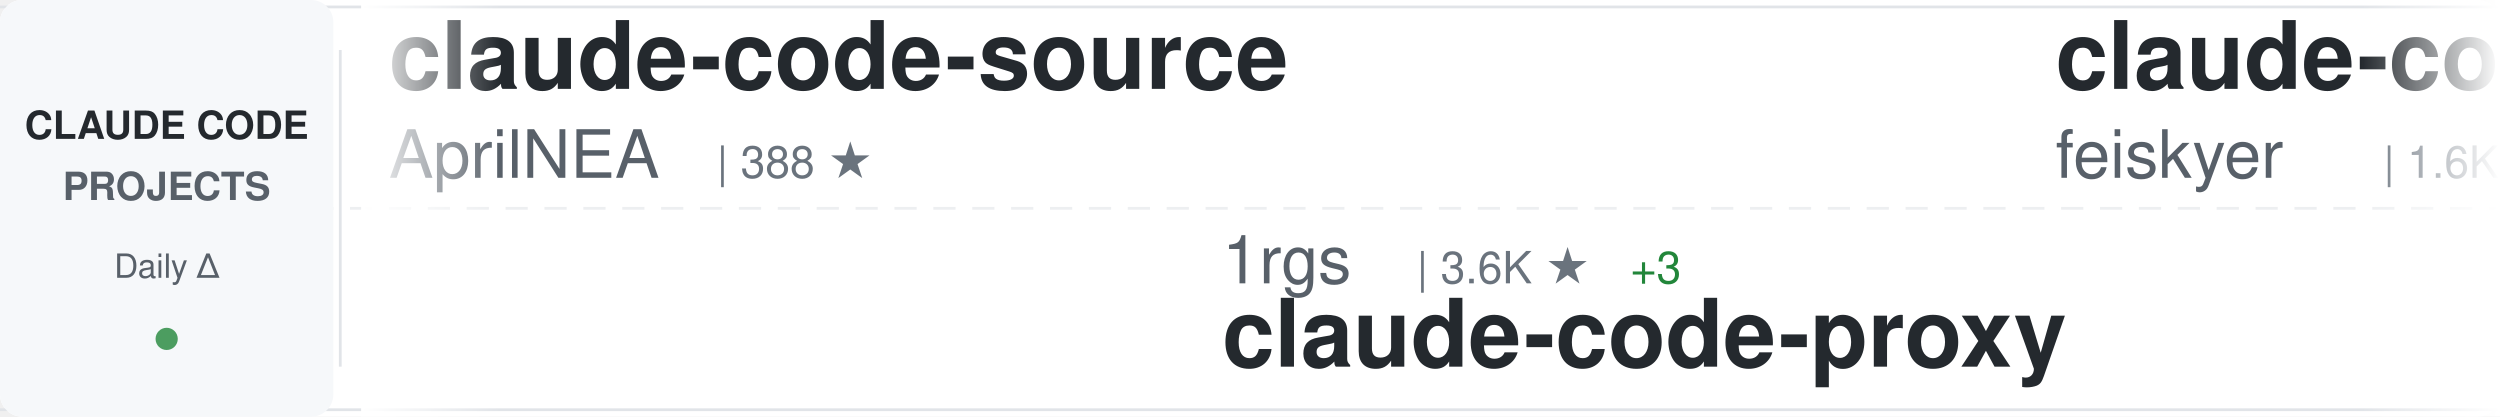
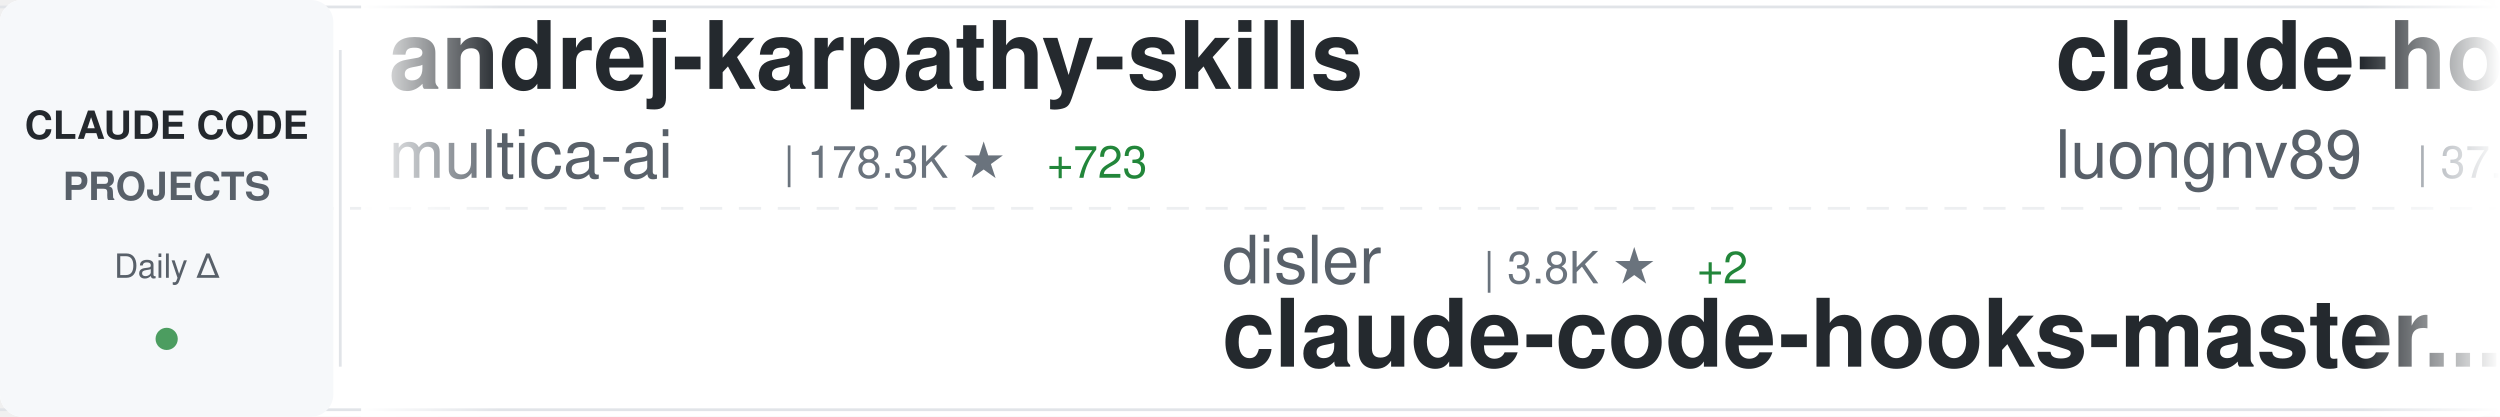
<svg xmlns="http://www.w3.org/2000/svg" width="900" height="150">
  <defs>
    <linearGradient id="awesomeLeftFade" x1="0%" y1="0%" x2="100%" y2="0%">
      <stop offset="0%" style="stop-color:#ffffff;stop-opacity:1" />
      <stop offset="100%" style="stop-color:#ffffff;stop-opacity:0" />
    </linearGradient>
    <linearGradient id="awesomeRightFade" x1="0%" y1="0%" x2="100%" y2="0%">
      <stop offset="0%" style="stop-color:#ffffff;stop-opacity:0" />
      <stop offset="100%" style="stop-color:#ffffff;stop-opacity:1" />
    </linearGradient>
  </defs>
  <rect width="900" height="150" fill="#ffffff" rx="8" />
  <rect x="0" y="2" width="900" height="1" fill="#e1e4e8" />
  <rect x="0" y="147" width="900" height="1" fill="#e1e4e8" />
  <line x1="0" y1="75" x2="900" y2="75" stroke="#e1e4e8" stroke-width="1" stroke-dasharray="8 6" opacity="0.6" />
  <rect x="0" y="0" width="120" height="150" fill="#f6f8fa" rx="8" />
  <text x="60" y="50" font-family="-apple-system, BlinkMacSystemFont, 'Segoe UI', Helvetica, Arial, sans-serif" font-size="14" font-weight="600" fill="#24292e" text-anchor="middle">CLAUDE CODE</text>
  <text x="60" y="72" font-family="-apple-system, BlinkMacSystemFont, 'Segoe UI', Helvetica, Arial, sans-serif" font-size="14" font-weight="600" fill="#586069" text-anchor="middle">PROJECTS</text>
  <text x="60" y="100" font-family="-apple-system, BlinkMacSystemFont, 'Segoe UI', Helvetica, Arial, sans-serif" font-size="12" font-weight="500" fill="#586069" text-anchor="middle">Daily Δ</text>
  <circle cx="60" cy="122" r="4" fill="#22863a" opacity="0.8" />
  <rect x="122" y="18" width="1" height="114" fill="#e1e4e8" />
  <clipPath id="awesomeTickerClip">
    <rect x="130" y="0" width="770" height="150" />
  </clipPath>
  <g clip-path="url(#awesomeTickerClip)">
    <g id="awesomeTickerItems">
      <animateTransform attributeName="transform" attributeType="XML" type="translate" from="0 0" to="-3000 0" dur="54s" repeatCount="indefinite" />
      <g transform="translate(0, 0)">
-         <text x="140" y="32" font-family="-apple-system, BlinkMacSystemFont, 'Segoe UI', Helvetica, Arial, sans-serif" font-size="34" font-weight="600" fill="#24292e">claude-code-source</text>
-         <text x="140" y="64" font-family="-apple-system, BlinkMacSystemFont, 'Segoe UI', Helvetica, Arial, sans-serif" font-size="24" font-weight="400" fill="#586069">AprilNEA</text>
-         <text x="258" y="64" font-family="-apple-system, BlinkMacSystemFont, 'Segoe UI', Helvetica, Arial, sans-serif" font-size="16" font-weight="500" fill="#6a737d">| 388 ★</text>
+         <text x="140" y="32" font-family="-apple-system, BlinkMacSystemFont, 'Segoe UI', Helvetica, Arial, sans-serif" font-size="34" font-weight="600" fill="#24292e">andrej-karpathy-skills</text>
+         <text x="140" y="64" font-family="-apple-system, BlinkMacSystemFont, 'Segoe UI', Helvetica, Arial, sans-serif" font-size="24" font-weight="400" fill="#586069">multica-ai</text>
+         <text x="282" y="64" font-family="-apple-system, BlinkMacSystemFont, 'Segoe UI', Helvetica, Arial, sans-serif" font-size="16" font-weight="500" fill="#6a737d">| 178.3K ★</text>
+         <text x="377" y="64" font-family="-apple-system, BlinkMacSystemFont, 'Segoe UI', Helvetica, Arial, sans-serif" font-size="16" font-weight="500" fill="#22863a"> +723</text>
      </g>
      <g transform="translate(300, 0)">
-         <text x="140" y="102" font-family="-apple-system, BlinkMacSystemFont, 'Segoe UI', Helvetica, Arial, sans-serif" font-size="24" font-weight="400" fill="#586069">1rgs</text>
-         <text x="210" y="102" font-family="-apple-system, BlinkMacSystemFont, 'Segoe UI', Helvetica, Arial, sans-serif" font-size="16" font-weight="500" fill="#6a737d">| 3.6K ★</text>
-         <text x="287" y="102" font-family="-apple-system, BlinkMacSystemFont, 'Segoe UI', Helvetica, Arial, sans-serif" font-size="16" font-weight="500" fill="#22863a"> +3</text>
-         <text x="140" y="132" font-family="-apple-system, BlinkMacSystemFont, 'Segoe UI', Helvetica, Arial, sans-serif" font-size="34" font-weight="600" fill="#24292e">claude-code-proxy</text>
+         <text x="140" y="102" font-family="-apple-system, BlinkMacSystemFont, 'Segoe UI', Helvetica, Arial, sans-serif" font-size="24" font-weight="400" fill="#586069">disler</text>
+         <text x="234" y="102" font-family="-apple-system, BlinkMacSystemFont, 'Segoe UI', Helvetica, Arial, sans-serif" font-size="16" font-weight="500" fill="#6a737d">| 3.8K ★</text>
+         <text x="311" y="102" font-family="-apple-system, BlinkMacSystemFont, 'Segoe UI', Helvetica, Arial, sans-serif" font-size="16" font-weight="500" fill="#22863a"> +2</text>
+         <text x="140" y="132" font-family="-apple-system, BlinkMacSystemFont, 'Segoe UI', Helvetica, Arial, sans-serif" font-size="34" font-weight="600" fill="#24292e">claude-code-hooks-master...</text>
      </g>
      <g transform="translate(600, 0)">
-         <text x="140" y="32" font-family="-apple-system, BlinkMacSystemFont, 'Segoe UI', Helvetica, Arial, sans-serif" font-size="34" font-weight="600" fill="#24292e">claude-code-settings</text>
-         <text x="140" y="64" font-family="-apple-system, BlinkMacSystemFont, 'Segoe UI', Helvetica, Arial, sans-serif" font-size="24" font-weight="400" fill="#586069">feiskyer</text>
-         <text x="258" y="64" font-family="-apple-system, BlinkMacSystemFont, 'Segoe UI', Helvetica, Arial, sans-serif" font-size="16" font-weight="500" fill="#6a737d">| 1.6K ★</text>
-         <text x="335" y="64" font-family="-apple-system, BlinkMacSystemFont, 'Segoe UI', Helvetica, Arial, sans-serif" font-size="16" font-weight="500" fill="#22863a"> +2</text>
+         <text x="140" y="32" font-family="-apple-system, BlinkMacSystemFont, 'Segoe UI', Helvetica, Arial, sans-serif" font-size="34" font-weight="600" fill="#24292e">claude-howto</text>
+         <text x="140" y="64" font-family="-apple-system, BlinkMacSystemFont, 'Segoe UI', Helvetica, Arial, sans-serif" font-size="24" font-weight="400" fill="#586069">luongnv89</text>
+         <text x="270" y="64" font-family="-apple-system, BlinkMacSystemFont, 'Segoe UI', Helvetica, Arial, sans-serif" font-size="16" font-weight="500" fill="#6a737d">| 37.5K ★</text>
+         <text x="356" y="64" font-family="-apple-system, BlinkMacSystemFont, 'Segoe UI', Helvetica, Arial, sans-serif" font-size="16" font-weight="500" fill="#22863a"> +88</text>
      </g>
      <g transform="translate(900, 0)">
-         <text x="140" y="102" font-family="-apple-system, BlinkMacSystemFont, 'Segoe UI', Helvetica, Arial, sans-serif" font-size="24" font-weight="400" fill="#586069">hangsman</text>
-         <text x="258" y="102" font-family="-apple-system, BlinkMacSystemFont, 'Segoe UI', Helvetica, Arial, sans-serif" font-size="16" font-weight="500" fill="#6a737d">| 786 ★</text>
-         <text x="140" y="132" font-family="-apple-system, BlinkMacSystemFont, 'Segoe UI', Helvetica, Arial, sans-serif" font-size="34" font-weight="600" fill="#24292e">claude-code-source</text>
+         <text x="140" y="102" font-family="-apple-system, BlinkMacSystemFont, 'Segoe UI', Helvetica, Arial, sans-serif" font-size="24" font-weight="400" fill="#586069">SeemSeam</text>
+         <text x="258" y="102" font-family="-apple-system, BlinkMacSystemFont, 'Segoe UI', Helvetica, Arial, sans-serif" font-size="16" font-weight="500" fill="#6a737d">| 3.0K ★</text>
+         <text x="335" y="102" font-family="-apple-system, BlinkMacSystemFont, 'Segoe UI', Helvetica, Arial, sans-serif" font-size="16" font-weight="500" fill="#22863a"> +7</text>
+         <text x="140" y="132" font-family="-apple-system, BlinkMacSystemFont, 'Segoe UI', Helvetica, Arial, sans-serif" font-size="34" font-weight="600" fill="#24292e">claude_codex_bridge</text>
      </g>
      <g transform="translate(1200, 0)">
-         <text x="140" y="32" font-family="-apple-system, BlinkMacSystemFont, 'Segoe UI', Helvetica, Arial, sans-serif" font-size="34" font-weight="600" fill="#24292e">Claude-code</text>
-         <text x="140" y="64" font-family="-apple-system, BlinkMacSystemFont, 'Segoe UI', Helvetica, Arial, sans-serif" font-size="24" font-weight="400" fill="#586069">zstmfhy</text>
-         <text x="246" y="64" font-family="-apple-system, BlinkMacSystemFont, 'Segoe UI', Helvetica, Arial, sans-serif" font-size="16" font-weight="500" fill="#6a737d">| 190 ★</text>
+         <text x="140" y="32" font-family="-apple-system, BlinkMacSystemFont, 'Segoe UI', Helvetica, Arial, sans-serif" font-size="34" font-weight="600" fill="#24292e">awesome-claude-code</text>
+         <text x="140" y="64" font-family="-apple-system, BlinkMacSystemFont, 'Segoe UI', Helvetica, Arial, sans-serif" font-size="24" font-weight="400" fill="#586069">jqueryscript</text>
+         <text x="306" y="64" font-family="-apple-system, BlinkMacSystemFont, 'Segoe UI', Helvetica, Arial, sans-serif" font-size="16" font-weight="500" fill="#6a737d">| 427 ★</text>
+         <text x="374" y="64" font-family="-apple-system, BlinkMacSystemFont, 'Segoe UI', Helvetica, Arial, sans-serif" font-size="16" font-weight="500" fill="#22863a"> +2</text>
      </g>
      <g transform="translate(1500, 0)">
-         <text x="140" y="102" font-family="-apple-system, BlinkMacSystemFont, 'Segoe UI', Helvetica, Arial, sans-serif" font-size="24" font-weight="400" fill="#586069">Pimzino</text>
-         <text x="246" y="102" font-family="-apple-system, BlinkMacSystemFont, 'Segoe UI', Helvetica, Arial, sans-serif" font-size="16" font-weight="500" fill="#6a737d">| 3.8K ★</text>
-         <text x="323" y="102" font-family="-apple-system, BlinkMacSystemFont, 'Segoe UI', Helvetica, Arial, sans-serif" font-size="16" font-weight="500" fill="#22863a"> +1</text>
-         <text x="140" y="132" font-family="-apple-system, BlinkMacSystemFont, 'Segoe UI', Helvetica, Arial, sans-serif" font-size="34" font-weight="600" fill="#24292e">claude-code-spec-workflo...</text>
+         <text x="140" y="102" font-family="-apple-system, BlinkMacSystemFont, 'Segoe UI', Helvetica, Arial, sans-serif" font-size="24" font-weight="400" fill="#586069">anthropics</text>
+         <text x="282" y="102" font-family="-apple-system, BlinkMacSystemFont, 'Segoe UI', Helvetica, Arial, sans-serif" font-size="16" font-weight="500" fill="#6a737d">| 883 ★</text>
+         <text x="350" y="102" font-family="-apple-system, BlinkMacSystemFont, 'Segoe UI', Helvetica, Arial, sans-serif" font-size="16" font-weight="500" fill="#22863a"> +2</text>
+         <text x="140" y="132" font-family="-apple-system, BlinkMacSystemFont, 'Segoe UI', Helvetica, Arial, sans-serif" font-size="34" font-weight="600" fill="#24292e">claude-code-base-action</text>
      </g>
      <g transform="translate(1800, 0)">
-         <text x="140" y="32" font-family="-apple-system, BlinkMacSystemFont, 'Segoe UI', Helvetica, Arial, sans-serif" font-size="34" font-weight="600" fill="#24292e">claude-code-guide</text>
-         <text x="140" y="64" font-family="-apple-system, BlinkMacSystemFont, 'Segoe UI', Helvetica, Arial, sans-serif" font-size="24" font-weight="400" fill="#586069">zebbern</text>
-         <text x="246" y="64" font-family="-apple-system, BlinkMacSystemFont, 'Segoe UI', Helvetica, Arial, sans-serif" font-size="16" font-weight="500" fill="#6a737d">| 4.3K ★</text>
-         <text x="323" y="64" font-family="-apple-system, BlinkMacSystemFont, 'Segoe UI', Helvetica, Arial, sans-serif" font-size="16" font-weight="500" fill="#22863a"> +6</text>
+         <text x="140" y="32" font-family="-apple-system, BlinkMacSystemFont, 'Segoe UI', Helvetica, Arial, sans-serif" font-size="34" font-weight="600" fill="#24292e">claude-code-cli</text>
+         <text x="140" y="64" font-family="-apple-system, BlinkMacSystemFont, 'Segoe UI', Helvetica, Arial, sans-serif" font-size="24" font-weight="400" fill="#586069">huangserva</text>
+         <text x="282" y="64" font-family="-apple-system, BlinkMacSystemFont, 'Segoe UI', Helvetica, Arial, sans-serif" font-size="16" font-weight="500" fill="#6a737d">| 606 ★</text>
+         <text x="350" y="64" font-family="-apple-system, BlinkMacSystemFont, 'Segoe UI', Helvetica, Arial, sans-serif" font-size="16" font-weight="500" fill="#22863a"> +2</text>
      </g>
      <g transform="translate(2100, 0)">
-         <text x="140" y="102" font-family="-apple-system, BlinkMacSystemFont, 'Segoe UI', Helvetica, Arial, sans-serif" font-size="24" font-weight="400" fill="#586069">Cranot</text>
-         <text x="234" y="102" font-family="-apple-system, BlinkMacSystemFont, 'Segoe UI', Helvetica, Arial, sans-serif" font-size="16" font-weight="500" fill="#6a737d">| 2.8K ★</text>
-         <text x="311" y="102" font-family="-apple-system, BlinkMacSystemFont, 'Segoe UI', Helvetica, Arial, sans-serif" font-size="16" font-weight="500" fill="#22863a"> +1</text>
-         <text x="140" y="132" font-family="-apple-system, BlinkMacSystemFont, 'Segoe UI', Helvetica, Arial, sans-serif" font-size="34" font-weight="600" fill="#24292e">claude-code-guide</text>
+         <text x="140" y="102" font-family="-apple-system, BlinkMacSystemFont, 'Segoe UI', Helvetica, Arial, sans-serif" font-size="24" font-weight="400" fill="#586069">VoltAgent</text>
+         <text x="270" y="102" font-family="-apple-system, BlinkMacSystemFont, 'Segoe UI', Helvetica, Arial, sans-serif" font-size="16" font-weight="500" fill="#6a737d">| 22.1K ★</text>
+         <text x="356" y="102" font-family="-apple-system, BlinkMacSystemFont, 'Segoe UI', Helvetica, Arial, sans-serif" font-size="16" font-weight="500" fill="#22863a"> +57</text>
+         <text x="140" y="132" font-family="-apple-system, BlinkMacSystemFont, 'Segoe UI', Helvetica, Arial, sans-serif" font-size="34" font-weight="600" fill="#24292e">awesome-claude-code-suba...</text>
      </g>
      <g transform="translate(2400, 0)">
-         <text x="140" y="32" font-family="-apple-system, BlinkMacSystemFont, 'Segoe UI', Helvetica, Arial, sans-serif" font-size="34" font-weight="600" fill="#24292e">ECC</text>
-         <text x="140" y="64" font-family="-apple-system, BlinkMacSystemFont, 'Segoe UI', Helvetica, Arial, sans-serif" font-size="24" font-weight="400" fill="#586069">affaan-m</text>
-         <text x="258" y="64" font-family="-apple-system, BlinkMacSystemFont, 'Segoe UI', Helvetica, Arial, sans-serif" font-size="16" font-weight="500" fill="#6a737d">| 217.7K ★</text>
-         <text x="353" y="64" font-family="-apple-system, BlinkMacSystemFont, 'Segoe UI', Helvetica, Arial, sans-serif" font-size="16" font-weight="500" fill="#22863a"> +534</text>
+         <text x="140" y="32" font-family="-apple-system, BlinkMacSystemFont, 'Segoe UI', Helvetica, Arial, sans-serif" font-size="34" font-weight="600" fill="#24292e">claude-code-showcase</text>
+         <text x="140" y="64" font-family="-apple-system, BlinkMacSystemFont, 'Segoe UI', Helvetica, Arial, sans-serif" font-size="24" font-weight="400" fill="#586069">ChrisWiles</text>
+         <text x="282" y="64" font-family="-apple-system, BlinkMacSystemFont, 'Segoe UI', Helvetica, Arial, sans-serif" font-size="16" font-weight="500" fill="#6a737d">| 6.0K ★</text>
+         <text x="359" y="64" font-family="-apple-system, BlinkMacSystemFont, 'Segoe UI', Helvetica, Arial, sans-serif" font-size="16" font-weight="500" fill="#22863a"> +2</text>
      </g>
      <g transform="translate(2700, 0)">
-         <text x="140" y="102" font-family="-apple-system, BlinkMacSystemFont, 'Segoe UI', Helvetica, Arial, sans-serif" font-size="24" font-weight="400" fill="#586069">fuergaosi233</text>
-         <text x="306" y="102" font-family="-apple-system, BlinkMacSystemFont, 'Segoe UI', Helvetica, Arial, sans-serif" font-size="16" font-weight="500" fill="#6a737d">| 2.7K ★</text>
-         <text x="383" y="102" font-family="-apple-system, BlinkMacSystemFont, 'Segoe UI', Helvetica, Arial, sans-serif" font-size="16" font-weight="500" fill="#22863a"> +3</text>
-         <text x="140" y="132" font-family="-apple-system, BlinkMacSystemFont, 'Segoe UI', Helvetica, Arial, sans-serif" font-size="34" font-weight="600" fill="#24292e">claude-code-proxy</text>
+         <text x="140" y="102" font-family="-apple-system, BlinkMacSystemFont, 'Segoe UI', Helvetica, Arial, sans-serif" font-size="24" font-weight="400" fill="#586069">KPR111</text>
+         <text x="234" y="102" font-family="-apple-system, BlinkMacSystemFont, 'Segoe UI', Helvetica, Arial, sans-serif" font-size="16" font-weight="500" fill="#6a737d">| 18 ★</text>
+         <text x="140" y="132" font-family="-apple-system, BlinkMacSystemFont, 'Segoe UI', Helvetica, Arial, sans-serif" font-size="34" font-weight="600" fill="#24292e">Claude-Code</text>
      </g>
      <g transform="translate(3000, 0)">
-         <text x="140" y="32" font-family="-apple-system, BlinkMacSystemFont, 'Segoe UI', Helvetica, Arial, sans-serif" font-size="34" font-weight="600" fill="#24292e">claude-code-source</text>
-         <text x="140" y="64" font-family="-apple-system, BlinkMacSystemFont, 'Segoe UI', Helvetica, Arial, sans-serif" font-size="24" font-weight="400" fill="#586069">AprilNEA</text>
-         <text x="258" y="64" font-family="-apple-system, BlinkMacSystemFont, 'Segoe UI', Helvetica, Arial, sans-serif" font-size="16" font-weight="500" fill="#6a737d">| 388 ★</text>
+         <text x="140" y="32" font-family="-apple-system, BlinkMacSystemFont, 'Segoe UI', Helvetica, Arial, sans-serif" font-size="34" font-weight="600" fill="#24292e">andrej-karpathy-skills</text>
+         <text x="140" y="64" font-family="-apple-system, BlinkMacSystemFont, 'Segoe UI', Helvetica, Arial, sans-serif" font-size="24" font-weight="400" fill="#586069">multica-ai</text>
+         <text x="282" y="64" font-family="-apple-system, BlinkMacSystemFont, 'Segoe UI', Helvetica, Arial, sans-serif" font-size="16" font-weight="500" fill="#6a737d">| 178.3K ★</text>
+         <text x="377" y="64" font-family="-apple-system, BlinkMacSystemFont, 'Segoe UI', Helvetica, Arial, sans-serif" font-size="16" font-weight="500" fill="#22863a"> +723</text>
      </g>
      <g transform="translate(3300, 0)">
-         <text x="140" y="102" font-family="-apple-system, BlinkMacSystemFont, 'Segoe UI', Helvetica, Arial, sans-serif" font-size="24" font-weight="400" fill="#586069">1rgs</text>
-         <text x="210" y="102" font-family="-apple-system, BlinkMacSystemFont, 'Segoe UI', Helvetica, Arial, sans-serif" font-size="16" font-weight="500" fill="#6a737d">| 3.6K ★</text>
-         <text x="287" y="102" font-family="-apple-system, BlinkMacSystemFont, 'Segoe UI', Helvetica, Arial, sans-serif" font-size="16" font-weight="500" fill="#22863a"> +3</text>
-         <text x="140" y="132" font-family="-apple-system, BlinkMacSystemFont, 'Segoe UI', Helvetica, Arial, sans-serif" font-size="34" font-weight="600" fill="#24292e">claude-code-proxy</text>
+         <text x="140" y="102" font-family="-apple-system, BlinkMacSystemFont, 'Segoe UI', Helvetica, Arial, sans-serif" font-size="24" font-weight="400" fill="#586069">disler</text>
+         <text x="234" y="102" font-family="-apple-system, BlinkMacSystemFont, 'Segoe UI', Helvetica, Arial, sans-serif" font-size="16" font-weight="500" fill="#6a737d">| 3.8K ★</text>
+         <text x="311" y="102" font-family="-apple-system, BlinkMacSystemFont, 'Segoe UI', Helvetica, Arial, sans-serif" font-size="16" font-weight="500" fill="#22863a"> +2</text>
+         <text x="140" y="132" font-family="-apple-system, BlinkMacSystemFont, 'Segoe UI', Helvetica, Arial, sans-serif" font-size="34" font-weight="600" fill="#24292e">claude-code-hooks-master...</text>
      </g>
      <g transform="translate(3600, 0)">
-         <text x="140" y="32" font-family="-apple-system, BlinkMacSystemFont, 'Segoe UI', Helvetica, Arial, sans-serif" font-size="34" font-weight="600" fill="#24292e">claude-code-settings</text>
-         <text x="140" y="64" font-family="-apple-system, BlinkMacSystemFont, 'Segoe UI', Helvetica, Arial, sans-serif" font-size="24" font-weight="400" fill="#586069">feiskyer</text>
-         <text x="258" y="64" font-family="-apple-system, BlinkMacSystemFont, 'Segoe UI', Helvetica, Arial, sans-serif" font-size="16" font-weight="500" fill="#6a737d">| 1.6K ★</text>
-         <text x="335" y="64" font-family="-apple-system, BlinkMacSystemFont, 'Segoe UI', Helvetica, Arial, sans-serif" font-size="16" font-weight="500" fill="#22863a"> +2</text>
+         <text x="140" y="32" font-family="-apple-system, BlinkMacSystemFont, 'Segoe UI', Helvetica, Arial, sans-serif" font-size="34" font-weight="600" fill="#24292e">claude-howto</text>
+         <text x="140" y="64" font-family="-apple-system, BlinkMacSystemFont, 'Segoe UI', Helvetica, Arial, sans-serif" font-size="24" font-weight="400" fill="#586069">luongnv89</text>
+         <text x="270" y="64" font-family="-apple-system, BlinkMacSystemFont, 'Segoe UI', Helvetica, Arial, sans-serif" font-size="16" font-weight="500" fill="#6a737d">| 37.5K ★</text>
+         <text x="356" y="64" font-family="-apple-system, BlinkMacSystemFont, 'Segoe UI', Helvetica, Arial, sans-serif" font-size="16" font-weight="500" fill="#22863a"> +88</text>
      </g>
      <g transform="translate(3900, 0)">
-         <text x="140" y="102" font-family="-apple-system, BlinkMacSystemFont, 'Segoe UI', Helvetica, Arial, sans-serif" font-size="24" font-weight="400" fill="#586069">hangsman</text>
-         <text x="258" y="102" font-family="-apple-system, BlinkMacSystemFont, 'Segoe UI', Helvetica, Arial, sans-serif" font-size="16" font-weight="500" fill="#6a737d">| 786 ★</text>
-         <text x="140" y="132" font-family="-apple-system, BlinkMacSystemFont, 'Segoe UI', Helvetica, Arial, sans-serif" font-size="34" font-weight="600" fill="#24292e">claude-code-source</text>
+         <text x="140" y="102" font-family="-apple-system, BlinkMacSystemFont, 'Segoe UI', Helvetica, Arial, sans-serif" font-size="24" font-weight="400" fill="#586069">SeemSeam</text>
+         <text x="258" y="102" font-family="-apple-system, BlinkMacSystemFont, 'Segoe UI', Helvetica, Arial, sans-serif" font-size="16" font-weight="500" fill="#6a737d">| 3.0K ★</text>
+         <text x="335" y="102" font-family="-apple-system, BlinkMacSystemFont, 'Segoe UI', Helvetica, Arial, sans-serif" font-size="16" font-weight="500" fill="#22863a"> +7</text>
+         <text x="140" y="132" font-family="-apple-system, BlinkMacSystemFont, 'Segoe UI', Helvetica, Arial, sans-serif" font-size="34" font-weight="600" fill="#24292e">claude_codex_bridge</text>
      </g>
    </g>
  </g>
  <rect x="130" y="0" width="50" height="150" fill="url(#awesomeLeftFade)" />
  <rect x="850" y="0" width="50" height="150" fill="url(#awesomeRightFade)" />
</svg>
